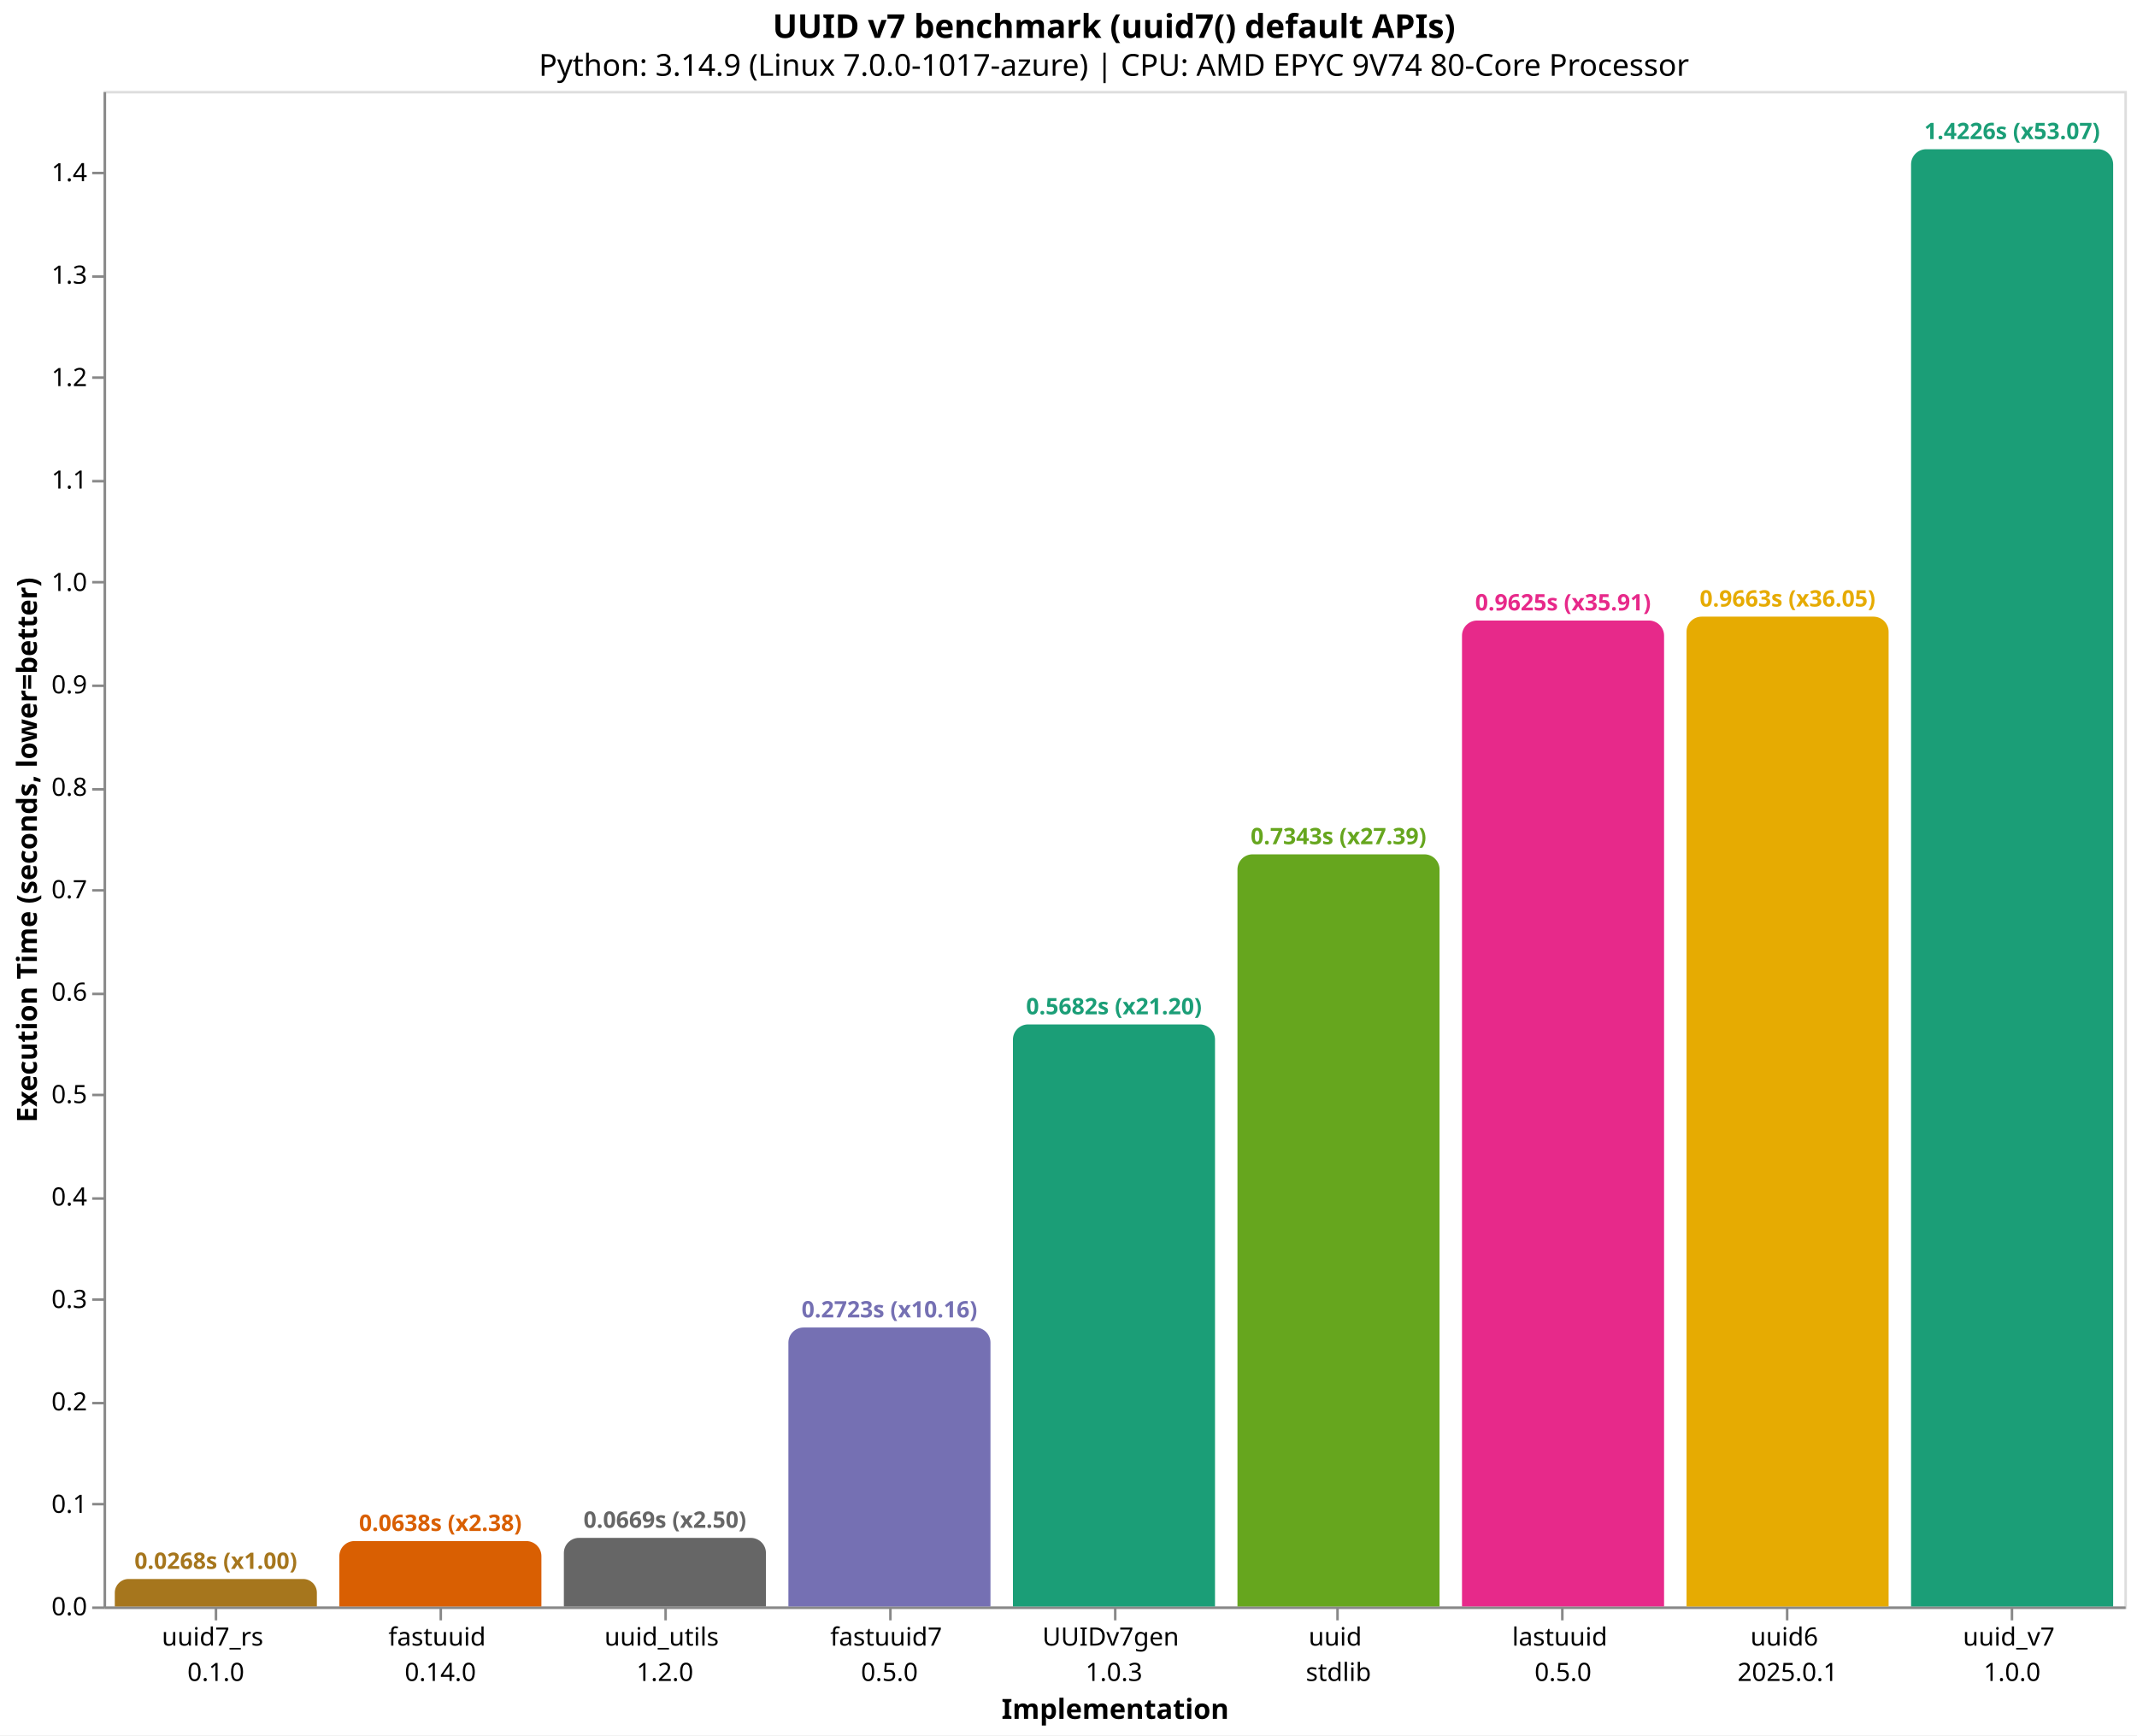
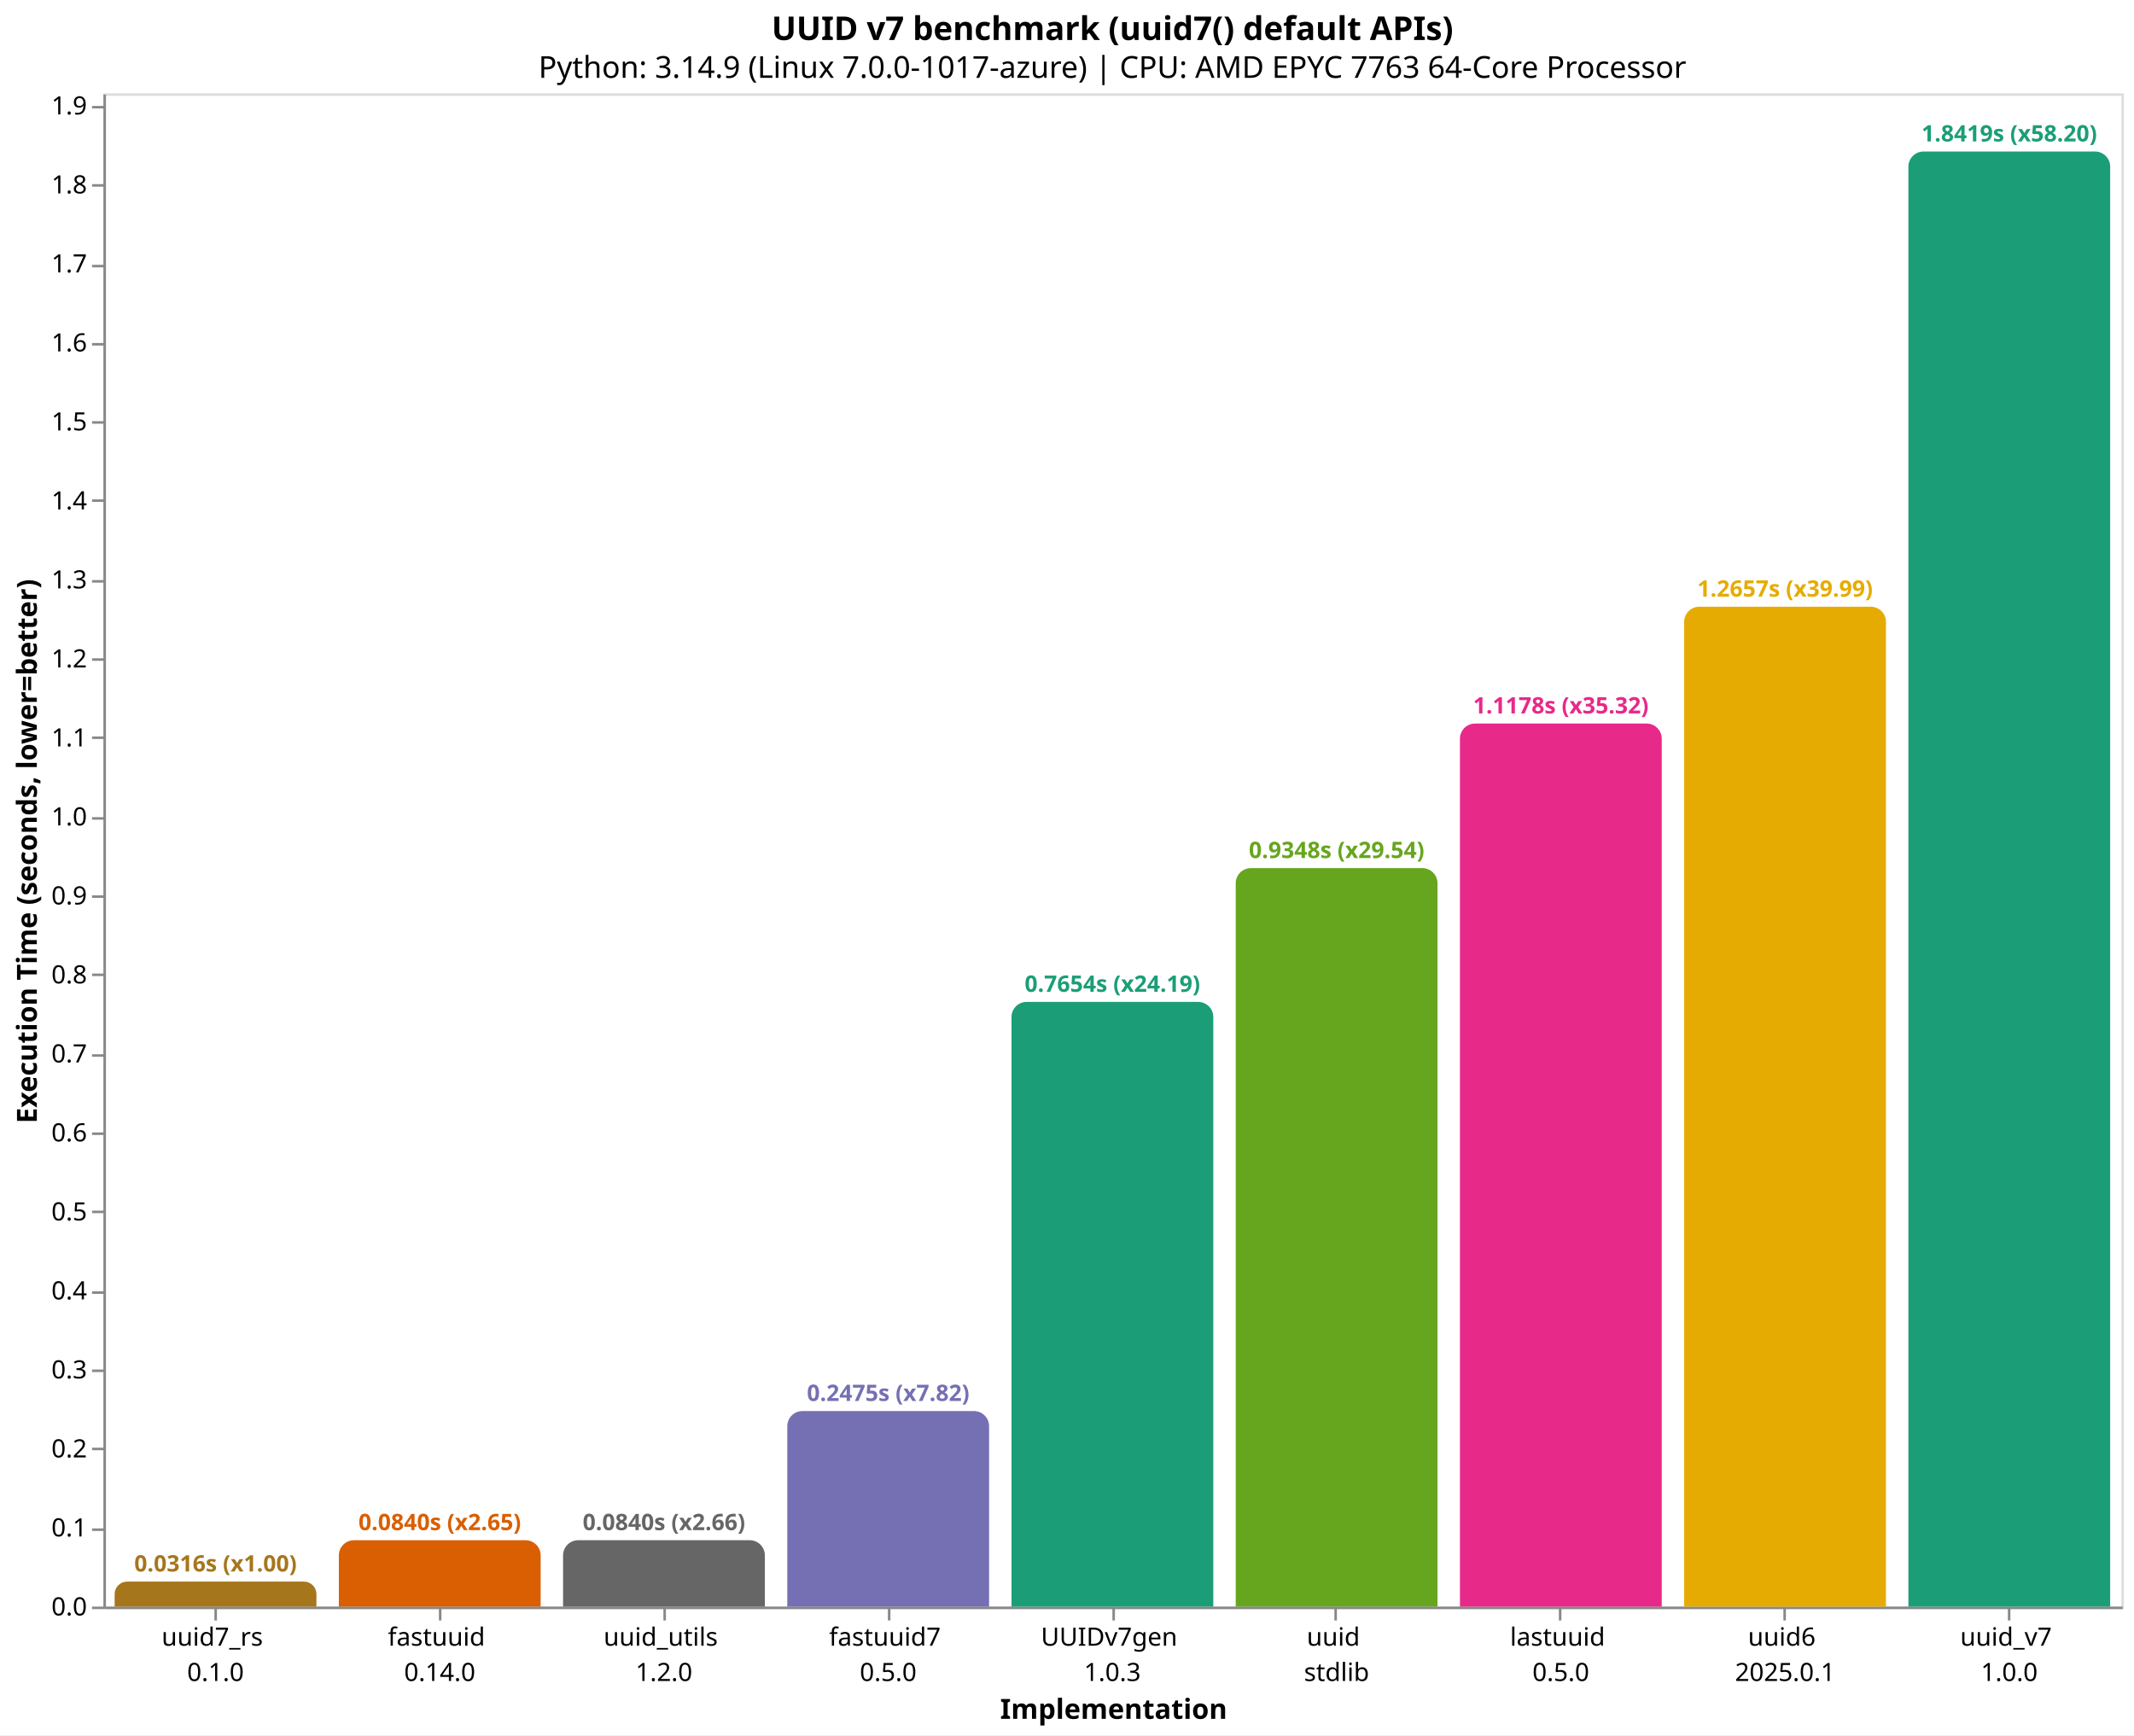
- <svg xmlns="http://www.w3.org/2000/svg" version="1.1" class="marks" width="846" height="687" viewBox="0 0 846 687">
-   <rect width="846" height="687" fill="white" />
-   <g fill="none" stroke-miterlimit="10" transform="translate(41,36)">
+ <svg xmlns="http://www.w3.org/2000/svg" version="1.1" class="marks" width="846" height="688" viewBox="0 0 846 688">
+   <rect width="846" height="688" fill="white" />
+   <g fill="none" stroke-miterlimit="10" transform="translate(41,37)">
    <g class="mark-group role-frame root" role="graphics-object" aria-roledescription="group mark container">
      <g transform="translate(0,0)">
        <path class="background" aria-hidden="true" d="M0.5,0.5h800v600h-800Z" stroke="#ddd" />
        <g>
          <g class="mark-group role-axis" role="graphics-symbol" aria-roledescription="axis" aria-label="X-axis titled 'Implementation' for a discrete scale with 9 values: uuid7_rs&#10;0.1.0, fastuuid&#10;0.14.0, uuid_utils&#10;1.2.0, fastuuid7&#10;0.5.0, UUIDv7gen&#10;1.0.3, ending with uuid_v7&#10;1.0.0">
            <g transform="translate(0.5,600.5)">
              <path class="background" aria-hidden="true" d="M0,0h0v0h0Z" pointer-events="none" />
              <g>
                <g class="mark-rule role-axis-tick" pointer-events="none">
                  <line transform="translate(44,0)" x2="0" y2="5" stroke="#888" stroke-width="1" opacity="1" />
                  <line transform="translate(133,0)" x2="0" y2="5" stroke="#888" stroke-width="1" opacity="1" />
                  <line transform="translate(222,0)" x2="0" y2="5" stroke="#888" stroke-width="1" opacity="1" />
                  <line transform="translate(311,0)" x2="0" y2="5" stroke="#888" stroke-width="1" opacity="1" />
                  <line transform="translate(400,0)" x2="0" y2="5" stroke="#888" stroke-width="1" opacity="1" />
                  <line transform="translate(488,0)" x2="0" y2="5" stroke="#888" stroke-width="1" opacity="1" />
                  <line transform="translate(577,0)" x2="0" y2="5" stroke="#888" stroke-width="1" opacity="1" />
                  <line transform="translate(666,0)" x2="0" y2="5" stroke="#888" stroke-width="1" opacity="1" />
                  <line transform="translate(755,0)" x2="0" y2="5" stroke="#888" stroke-width="1" opacity="1" />
                </g>
                <g class="mark-text role-axis-label" pointer-events="none">
                  <text text-anchor="middle" transform="translate(43.94444,15)" font-family="sans-serif" font-size="10px" fill="#000" opacity="1">
                    <tspan>uuid7_rs</tspan>
                    <tspan x="0" dy="14">0.1.0</tspan>
                  </text>
                  <text text-anchor="middle" transform="translate(132.8333,15)" font-family="sans-serif" font-size="10px" fill="#000" opacity="1">
                    <tspan>fastuuid</tspan>
                    <tspan x="0" dy="14">0.14.0</tspan>
                  </text>
                  <text text-anchor="middle" transform="translate(221.7222,15)" font-family="sans-serif" font-size="10px" fill="#000" opacity="1">
                    <tspan>uuid_utils</tspan>
                    <tspan x="0" dy="14">1.2.0</tspan>
                  </text>
                  <text text-anchor="middle" transform="translate(310.6111,15)" font-family="sans-serif" font-size="10px" fill="#000" opacity="1">
                    <tspan>fastuuid7</tspan>
                    <tspan x="0" dy="14">0.5.0</tspan>
                  </text>
                  <text text-anchor="middle" transform="translate(399.5,15)" font-family="sans-serif" font-size="10px" fill="#000" opacity="1">
                    <tspan>UUIDv7gen</tspan>
                    <tspan x="0" dy="14">1.0.3</tspan>
                  </text>
                  <text text-anchor="middle" transform="translate(488.3889,15)" font-family="sans-serif" font-size="10px" fill="#000" opacity="1">
                    <tspan>uuid</tspan>
                    <tspan x="0" dy="14">stdlib</tspan>
                  </text>
                  <text text-anchor="middle" transform="translate(577.2778,15)" font-family="sans-serif" font-size="10px" fill="#000" opacity="1">
                    <tspan>lastuuid</tspan>
                    <tspan x="0" dy="14">0.5.0</tspan>
                  </text>
                  <text text-anchor="middle" transform="translate(666.1667,15)" font-family="sans-serif" font-size="10px" fill="#000" opacity="1">
                    <tspan>uuid6</tspan>
                    <tspan x="0" dy="14">2025.0.1</tspan>
                  </text>
                  <text text-anchor="middle" transform="translate(755.0556,15)" font-family="sans-serif" font-size="10px" fill="#000" opacity="1">
                    <tspan>uuid_v7</tspan>
                    <tspan x="0" dy="14">1.0.0</tspan>
                  </text>
                </g>
                <g class="mark-rule role-axis-domain" pointer-events="none">
                  <line transform="translate(0,0)" x2="800" y2="0" stroke="#888" stroke-width="1" opacity="1" />
                </g>
                <g class="mark-text role-axis-title" pointer-events="none">
                  <text text-anchor="middle" transform="translate(400,44)" font-family="sans-serif" font-size="11px" font-weight="bold" fill="#000" opacity="1">Implementation</text>
                </g>
              </g>
              <path class="foreground" aria-hidden="true" d="" pointer-events="none" display="none" />
            </g>
          </g>
-           <g class="mark-group role-axis" role="graphics-symbol" aria-roledescription="axis" aria-label="Y-axis titled 'Execution Time (seconds, lower=better)' for a linear scale with values from 0.0 to 1.5">
+           <g class="mark-group role-axis" role="graphics-symbol" aria-roledescription="axis" aria-label="Y-axis titled 'Execution Time (seconds, lower=better)' for a linear scale with values from 0.0 to 1.9">
            <g transform="translate(0.5,0.5)">
              <path class="background" aria-hidden="true" d="M0,0h0v0h0Z" pointer-events="none" />
              <g>
                <g class="mark-rule role-axis-tick" pointer-events="none">
                  <line transform="translate(0,600)" x2="-5" y2="0" stroke="#888" stroke-width="1" opacity="1" />
-                   <line transform="translate(0,559)" x2="-5" y2="0" stroke="#888" stroke-width="1" opacity="1" />
-                   <line transform="translate(0,519)" x2="-5" y2="0" stroke="#888" stroke-width="1" opacity="1" />
-                   <line transform="translate(0,478)" x2="-5" y2="0" stroke="#888" stroke-width="1" opacity="1" />
-                   <line transform="translate(0,438)" x2="-5" y2="0" stroke="#888" stroke-width="1" opacity="1" />
-                   <line transform="translate(0,397)" x2="-5" y2="0" stroke="#888" stroke-width="1" opacity="1" />
-                   <line transform="translate(0,357)" x2="-5" y2="0" stroke="#888" stroke-width="1" opacity="1" />
-                   <line transform="translate(0,316)" x2="-5" y2="0" stroke="#888" stroke-width="1" opacity="1" />
-                   <line transform="translate(0,276)" x2="-5" y2="0" stroke="#888" stroke-width="1" opacity="1" />
-                   <line transform="translate(0,235)" x2="-5" y2="0" stroke="#888" stroke-width="1" opacity="1" />
-                   <line transform="translate(0,194)" x2="-5" y2="0" stroke="#888" stroke-width="1" opacity="1" />
-                   <line transform="translate(0,154)" x2="-5" y2="0" stroke="#888" stroke-width="1" opacity="1" />
-                   <line transform="translate(0,113)" x2="-5" y2="0" stroke="#888" stroke-width="1" opacity="1" />
-                   <line transform="translate(0,73)" x2="-5" y2="0" stroke="#888" stroke-width="1" opacity="1" />
-                   <line transform="translate(0,32)" x2="-5" y2="0" stroke="#888" stroke-width="1" opacity="1" />
+                   <line transform="translate(0,569)" x2="-5" y2="0" stroke="#888" stroke-width="1" opacity="1" />
+                   <line transform="translate(0,537)" x2="-5" y2="0" stroke="#888" stroke-width="1" opacity="1" />
+                   <line transform="translate(0,506)" x2="-5" y2="0" stroke="#888" stroke-width="1" opacity="1" />
+                   <line transform="translate(0,475)" x2="-5" y2="0" stroke="#888" stroke-width="1" opacity="1" />
+                   <line transform="translate(0,443)" x2="-5" y2="0" stroke="#888" stroke-width="1" opacity="1" />
+                   <line transform="translate(0,412)" x2="-5" y2="0" stroke="#888" stroke-width="1" opacity="1" />
+                   <line transform="translate(0,381)" x2="-5" y2="0" stroke="#888" stroke-width="1" opacity="1" />
+                   <line transform="translate(0,349)" x2="-5" y2="0" stroke="#888" stroke-width="1" opacity="1" />
+                   <line transform="translate(0,318)" x2="-5" y2="0" stroke="#888" stroke-width="1" opacity="1" />
+                   <line transform="translate(0,287)" x2="-5" y2="0" stroke="#888" stroke-width="1" opacity="1" />
+                   <line transform="translate(0,255)" x2="-5" y2="0" stroke="#888" stroke-width="1" opacity="1" />
+                   <line transform="translate(0,224)" x2="-5" y2="0" stroke="#888" stroke-width="1" opacity="1" />
+                   <line transform="translate(0,193)" x2="-5" y2="0" stroke="#888" stroke-width="1" opacity="1" />
+                   <line transform="translate(0,161)" x2="-5" y2="0" stroke="#888" stroke-width="1" opacity="1" />
+                   <line transform="translate(0,130)" x2="-5" y2="0" stroke="#888" stroke-width="1" opacity="1" />
+                   <line transform="translate(0,99)" x2="-5" y2="0" stroke="#888" stroke-width="1" opacity="1" />
+                   <line transform="translate(0,68)" x2="-5" y2="0" stroke="#888" stroke-width="1" opacity="1" />
+                   <line transform="translate(0,36)" x2="-5" y2="0" stroke="#888" stroke-width="1" opacity="1" />
+                   <line transform="translate(0,5)" x2="-5" y2="0" stroke="#888" stroke-width="1" opacity="1" />
                </g>
                <g class="mark-text role-axis-label" pointer-events="none">
                  <text text-anchor="end" transform="translate(-7,603)" font-family="sans-serif" font-size="10px" fill="#000" opacity="1">0.0</text>
-                   <text text-anchor="end" transform="translate(-7,562.4465)" font-family="sans-serif" font-size="10px" fill="#000" opacity="1">0.1</text>
-                   <text text-anchor="end" transform="translate(-7,521.8931)" font-family="sans-serif" font-size="10px" fill="#000" opacity="1">0.2</text>
-                   <text text-anchor="end" transform="translate(-7,481.3396)" font-family="sans-serif" font-size="10px" fill="#000" opacity="1">0.3</text>
-                   <text text-anchor="end" transform="translate(-7,440.7861)" font-family="sans-serif" font-size="10px" fill="#000" opacity="1">0.4</text>
-                   <text text-anchor="end" transform="translate(-7,400.2326)" font-family="sans-serif" font-size="10px" fill="#000" opacity="1">0.5</text>
-                   <text text-anchor="end" transform="translate(-7,359.6792)" font-family="sans-serif" font-size="10px" fill="#000" opacity="1">0.6</text>
-                   <text text-anchor="end" transform="translate(-7,319.1257)" font-family="sans-serif" font-size="10px" fill="#000" opacity="1">0.7</text>
-                   <text text-anchor="end" transform="translate(-7,278.5722)" font-family="sans-serif" font-size="10px" fill="#000" opacity="1">0.8</text>
-                   <text text-anchor="end" transform="translate(-7,238.0187)" font-family="sans-serif" font-size="10px" fill="#000" opacity="1">0.9</text>
-                   <text text-anchor="end" transform="translate(-7,197.4653)" font-family="sans-serif" font-size="10px" fill="#000" opacity="1">1.0</text>
-                   <text text-anchor="end" transform="translate(-7,156.9118)" font-family="sans-serif" font-size="10px" fill="#000" opacity="1">1.1</text>
-                   <text text-anchor="end" transform="translate(-7,116.3583)" font-family="sans-serif" font-size="10px" fill="#000" opacity="1">1.2</text>
-                   <text text-anchor="end" transform="translate(-7,75.80484)" font-family="sans-serif" font-size="10px" fill="#000" opacity="1">1.3</text>
-                   <text text-anchor="end" transform="translate(-7,35.25136)" font-family="sans-serif" font-size="10px" fill="#000" opacity="1">1.4</text>
+                   <text text-anchor="end" transform="translate(-7,571.6771)" font-family="sans-serif" font-size="10px" fill="#000" opacity="1">0.1</text>
+                   <text text-anchor="end" transform="translate(-7,540.3543)" font-family="sans-serif" font-size="10px" fill="#000" opacity="1">0.2</text>
+                   <text text-anchor="end" transform="translate(-7,509.0314)" font-family="sans-serif" font-size="10px" fill="#000" opacity="1">0.3</text>
+                   <text text-anchor="end" transform="translate(-7,477.7086)" font-family="sans-serif" font-size="10px" fill="#000" opacity="1">0.4</text>
+                   <text text-anchor="end" transform="translate(-7,446.3857)" font-family="sans-serif" font-size="10px" fill="#000" opacity="1">0.5</text>
+                   <text text-anchor="end" transform="translate(-7,415.0629)" font-family="sans-serif" font-size="10px" fill="#000" opacity="1">0.6</text>
+                   <text text-anchor="end" transform="translate(-7,383.74)" font-family="sans-serif" font-size="10px" fill="#000" opacity="1">0.7</text>
+                   <text text-anchor="end" transform="translate(-7,352.4172)" font-family="sans-serif" font-size="10px" fill="#000" opacity="1">0.8</text>
+                   <text text-anchor="end" transform="translate(-7,321.0943)" font-family="sans-serif" font-size="10px" fill="#000" opacity="1">0.9</text>
+                   <text text-anchor="end" transform="translate(-7,289.7715)" font-family="sans-serif" font-size="10px" fill="#000" opacity="1">1.0</text>
+                   <text text-anchor="end" transform="translate(-7,258.4486)" font-family="sans-serif" font-size="10px" fill="#000" opacity="1">1.1</text>
+                   <text text-anchor="end" transform="translate(-7,227.1258)" font-family="sans-serif" font-size="10px" fill="#000" opacity="1">1.2</text>
+                   <text text-anchor="end" transform="translate(-7,195.8029)" font-family="sans-serif" font-size="10px" fill="#000" opacity="1">1.3</text>
+                   <text text-anchor="end" transform="translate(-7,164.4801)" font-family="sans-serif" font-size="10px" fill="#000" opacity="1">1.4</text>
+                   <text text-anchor="end" transform="translate(-7,133.1572)" font-family="sans-serif" font-size="10px" fill="#000" opacity="1">1.5</text>
+                   <text text-anchor="end" transform="translate(-7,101.8343)" font-family="sans-serif" font-size="10px" fill="#000" opacity="1">1.6</text>
+                   <text text-anchor="end" transform="translate(-7,70.5115)" font-family="sans-serif" font-size="10px" fill="#000" opacity="1">1.7</text>
+                   <text text-anchor="end" transform="translate(-7,39.18864)" font-family="sans-serif" font-size="10px" fill="#000" opacity="1">1.8</text>
+                   <text text-anchor="end" transform="translate(-7,7.86579)" font-family="sans-serif" font-size="10px" fill="#000" opacity="1">1.9</text>
                </g>
                <g class="mark-rule role-axis-domain" pointer-events="none">
                  <line transform="translate(0,600)" x2="0" y2="-600" stroke="#888" stroke-width="1" opacity="1" />
                </g>
                <g class="mark-text role-axis-title" pointer-events="none">
                  <text text-anchor="middle" transform="translate(-24.90137,300) rotate(-90) translate(0,-2)" font-family="sans-serif" font-size="11px" font-weight="bold" fill="#000" opacity="1">Execution Time (seconds, lower=better)</text>
                </g>
              </g>
              <path class="foreground" aria-hidden="true" d="" pointer-events="none" display="none" />
            </g>
          </g>
          <g class="mark-group role-scope" role="graphics-object" aria-roledescription="group mark container">
-             <g transform="translate(4.444444,589.1293)">
-               <path class="background" aria-hidden="true" d="M5.435,0L74.565,0C77.564,0,80,2.436,80,5.435L80,10.871C80,10.871,80,10.871,80,10.871L0,10.871C0,10.871,0,10.871,0,10.871L0,5.435C0,2.436,2.436,0,5.435,0Z" />
+             <g transform="translate(4.444444,590.0876)">
+               <path class="background" aria-hidden="true" d="M4.956,0L75.044,0C77.779,0,80,2.221,80,4.956L80,9.912C80,9.912,80,9.912,80,9.912L0,9.912C0,9.912,0,9.912,0,9.912L0,4.956C0,2.221,2.221,0,4.956,0Z" />
              <g clip-path="url(#clip1)">
                <g class="mark-group role-scope" role="graphics-object" aria-roledescription="group mark container">
-                   <g transform="translate(0,-589.1293)">
-                     <path class="background" aria-hidden="true" d="M0,0h80v0h-80Z" />
-                     <g>
-                       <g class="mark-rect role-mark layer_0_marks" role="graphics-object" aria-roledescription="rect mark container">
-                         <path aria-label="Implementation: uuid7_rs&#10;0.1.0; Execution Time (seconds, lower=better): 0.026805925; implementation: uuid7_rs; Execution Time (s): 0.0268; Slowdown: 1.00" role="graphics-symbol" aria-roledescription="bar" d="M0,589.129h80v10.871h-80Z" fill="#a6761d" />
-                       </g>
-                     </g>
-                     <path class="foreground" aria-hidden="true" d="" display="none" />
-                   </g>
-                 </g>
-               </g>
-               <path class="foreground" aria-hidden="true" d="" display="none" />
-             </g>
-             <g transform="translate(93.33333,574.1128)">
-               <path class="background" aria-hidden="true" d="M6,0L74,0C77.311,0,80,2.689,80,6L80,25.887C80,25.887,80,25.887,80,25.887L0,25.887C0,25.887,0,25.887,0,25.887L0,6C0,2.689,2.689,0,6,0Z" />
+                   <g transform="translate(0,-590.0876)">
+                     <path class="background" aria-hidden="true" d="M0,0h80v0h-80Z" />
+                     <g>
+                       <g class="mark-rect role-mark layer_0_marks" role="graphics-object" aria-roledescription="rect mark container">
+                         <path aria-label="Implementation: uuid7_rs&#10;0.1.0; Execution Time (seconds, lower=better): 0.031645859; implementation: uuid7_rs; Execution Time (s): 0.0316; Slowdown: 1.00" role="graphics-symbol" aria-roledescription="bar" d="M0,590.088h80v9.912h-80Z" fill="#a6761d" />
+                       </g>
+                     </g>
+                     <path class="foreground" aria-hidden="true" d="" display="none" />
+                   </g>
+                 </g>
+               </g>
+               <path class="foreground" aria-hidden="true" d="" display="none" />
+             </g>
+             <g transform="translate(93.33333,573.6852)">
+               <path class="background" aria-hidden="true" d="M6,0L74,0C77.311,0,80,2.689,80,6L80,26.315C80,26.315,80,26.315,80,26.315L0,26.315C0,26.315,0,26.315,0,26.315L0,6C0,2.689,2.689,0,6,0Z" />
              <g clip-path="url(#clip2)">
                <g class="mark-group role-scope" role="graphics-object" aria-roledescription="group mark container">
-                   <g transform="translate(0,-574.1128)">
-                     <path class="background" aria-hidden="true" d="M0,0h80v0h-80Z" />
-                     <g>
-                       <g class="mark-rect role-mark layer_0_marks" role="graphics-object" aria-roledescription="rect mark container">
-                         <path aria-label="Implementation: fastuuid&#10;0.14.0; Execution Time (seconds, lower=better): 0.063834609; implementation: fastuuid; Execution Time (s): 0.0638; Slowdown: 2.38" role="graphics-symbol" aria-roledescription="bar" d="M0,574.113h80v25.887h-80Z" fill="#d95f02" />
-                       </g>
-                     </g>
-                     <path class="foreground" aria-hidden="true" d="" display="none" />
-                   </g>
-                 </g>
-               </g>
-               <path class="foreground" aria-hidden="true" d="" display="none" />
-             </g>
-             <g transform="translate(182.2222,572.8503)">
-               <path class="background" aria-hidden="true" d="M6,0L74,0C77.311,0,80,2.689,80,6L80,27.15C80,27.15,80,27.15,80,27.15L0,27.15C0,27.15,0,27.15,0,27.15L0,6C0,2.689,2.689,0,6,0Z" />
+                   <g transform="translate(0,-573.6852)">
+                     <path class="background" aria-hidden="true" d="M0,0h80v0h-80Z" />
+                     <g>
+                       <g class="mark-rect role-mark layer_0_marks" role="graphics-object" aria-roledescription="rect mark container">
+                         <path aria-label="Implementation: fastuuid&#10;0.14.0; Execution Time (seconds, lower=better): 0.084011629; implementation: fastuuid; Execution Time (s): 0.0840; Slowdown: 2.65" role="graphics-symbol" aria-roledescription="bar" d="M0,573.685h80v26.315h-80Z" fill="#d95f02" />
+                       </g>
+                     </g>
+                     <path class="foreground" aria-hidden="true" d="" display="none" />
+                   </g>
+                 </g>
+               </g>
+               <path class="foreground" aria-hidden="true" d="" display="none" />
+             </g>
+             <g transform="translate(182.2222,573.681)">
+               <path class="background" aria-hidden="true" d="M6,0L74,0C77.311,0,80,2.689,80,6L80,26.319C80,26.319,80,26.319,80,26.319L0,26.319C0,26.319,0,26.319,0,26.319L0,6C0,2.689,2.689,0,6,0Z" />
              <g clip-path="url(#clip3)">
                <g class="mark-group role-scope" role="graphics-object" aria-roledescription="group mark container">
-                   <g transform="translate(0,-572.8503)">
-                     <path class="background" aria-hidden="true" d="M0,0h80v0h-80Z" />
-                     <g>
-                       <g class="mark-rect role-mark layer_0_marks" role="graphics-object" aria-roledescription="rect mark container">
-                         <path aria-label="Implementation: uuid_utils&#10;1.2.0; Execution Time (seconds, lower=better): 0.066947855; implementation: uuid_utils; Execution Time (s): 0.0669; Slowdown: 2.50" role="graphics-symbol" aria-roledescription="bar" d="M0,572.85h80v27.15h-80Z" fill="#666666" />
-                       </g>
-                     </g>
-                     <path class="foreground" aria-hidden="true" d="" display="none" />
-                   </g>
-                 </g>
-               </g>
-               <path class="foreground" aria-hidden="true" d="" display="none" />
-             </g>
-             <g transform="translate(271.1111,489.5683)">
-               <path class="background" aria-hidden="true" d="M6,0L74,0C77.311,0,80,2.689,80,6L80,110.432C80,110.432,80,110.432,80,110.432L0,110.432C0,110.432,0,110.432,0,110.432L0,6C0,2.689,2.689,0,6,0Z" />
+                   <g transform="translate(0,-573.681)">
+                     <path class="background" aria-hidden="true" d="M0,0h80v0h-80Z" />
+                     <g>
+                       <g class="mark-rect role-mark layer_0_marks" role="graphics-object" aria-roledescription="rect mark container">
+                         <path aria-label="Implementation: uuid_utils&#10;1.2.0; Execution Time (seconds, lower=better): 0.084024843; implementation: uuid_utils; Execution Time (s): 0.0840; Slowdown: 2.66" role="graphics-symbol" aria-roledescription="bar" d="M0,573.681h80v26.319h-80Z" fill="#666666" />
+                       </g>
+                     </g>
+                     <path class="foreground" aria-hidden="true" d="" display="none" />
+                   </g>
+                 </g>
+               </g>
+               <path class="foreground" aria-hidden="true" d="" display="none" />
+             </g>
+             <g transform="translate(271.1111,522.4669)">
+               <path class="background" aria-hidden="true" d="M6,0L74,0C77.311,0,80,2.689,80,6L80,77.533C80,77.533,80,77.533,80,77.533L0,77.533C0,77.533,0,77.533,0,77.533L0,6C0,2.689,2.689,0,6,0Z" />
              <g clip-path="url(#clip4)">
                <g class="mark-group role-scope" role="graphics-object" aria-roledescription="group mark container">
-                   <g transform="translate(0,-489.5683)">
-                     <path class="background" aria-hidden="true" d="M0,0h80v0h-80Z" />
-                     <g>
-                       <g class="mark-rect role-mark layer_0_marks" role="graphics-object" aria-roledescription="rect mark container">
-                         <path aria-label="Implementation: fastuuid7&#10;0.5.0; Execution Time (seconds, lower=better): 0.272311343; implementation: fastuuid7; Execution Time (s): 0.2723; Slowdown: 10.16" role="graphics-symbol" aria-roledescription="bar" d="M0,489.568h80v110.432h-80Z" fill="#7570b3" />
-                       </g>
-                     </g>
-                     <path class="foreground" aria-hidden="true" d="" display="none" />
-                   </g>
-                 </g>
-               </g>
-               <path class="foreground" aria-hidden="true" d="" display="none" />
-             </g>
-             <g transform="translate(360,369.5777)">
-               <path class="background" aria-hidden="true" d="M6,0L74,0C77.311,0,80,2.689,80,6L80,230.422C80,230.422,80,230.422,80,230.422L0,230.422C0,230.422,0,230.422,0,230.422L0,6C0,2.689,2.689,0,6,0Z" />
+                   <g transform="translate(0,-522.4669)">
+                     <path class="background" aria-hidden="true" d="M0,0h80v0h-80Z" />
+                     <g>
+                       <g class="mark-rect role-mark layer_0_marks" role="graphics-object" aria-roledescription="rect mark container">
+                         <path aria-label="Implementation: fastuuid7&#10;0.5.0; Execution Time (seconds, lower=better): 0.247528952; implementation: fastuuid7; Execution Time (s): 0.2475; Slowdown: 7.82" role="graphics-symbol" aria-roledescription="bar" d="M0,522.467h80v77.533h-80Z" fill="#7570b3" />
+                       </g>
+                     </g>
+                     <path class="foreground" aria-hidden="true" d="" display="none" />
+                   </g>
+                 </g>
+               </g>
+               <path class="foreground" aria-hidden="true" d="" display="none" />
+             </g>
+             <g transform="translate(360,360.2427)">
+               <path class="background" aria-hidden="true" d="M6,0L74,0C77.311,0,80,2.689,80,6L80,239.757C80,239.757,80,239.757,80,239.757L0,239.757C0,239.757,0,239.757,0,239.757L0,6C0,2.689,2.689,0,6,0Z" />
              <g clip-path="url(#clip5)">
                <g class="mark-group role-scope" role="graphics-object" aria-roledescription="group mark container">
-                   <g transform="translate(0,-369.5777)">
-                     <path class="background" aria-hidden="true" d="M0,0h80v0h-80Z" />
-                     <g>
-                       <g class="mark-rect role-mark layer_0_marks" role="graphics-object" aria-roledescription="rect mark container">
-                         <path aria-label="Implementation: UUIDv7gen&#10;1.0.3; Execution Time (seconds, lower=better): 0.568193631; implementation: UUIDv7gen; Execution Time (s): 0.5682; Slowdown: 21.20" role="graphics-symbol" aria-roledescription="bar" d="M0,369.578h80v230.422h-80Z" fill="#1b9e77" />
-                       </g>
-                     </g>
-                     <path class="foreground" aria-hidden="true" d="" display="none" />
-                   </g>
-                 </g>
-               </g>
-               <path class="foreground" aria-hidden="true" d="" display="none" />
-             </g>
-             <g transform="translate(448.8889,302.2333)">
-               <path class="background" aria-hidden="true" d="M6,0L74,0C77.311,0,80,2.689,80,6L80,297.767C80,297.767,80,297.767,80,297.767L0,297.767C0,297.767,0,297.767,0,297.767L0,6C0,2.689,2.689,0,6,0Z" />
+                   <g transform="translate(0,-360.2427)">
+                     <path class="background" aria-hidden="true" d="M0,0h80v0h-80Z" />
+                     <g>
+                       <g class="mark-rect role-mark layer_0_marks" role="graphics-object" aria-roledescription="rect mark container">
+                         <path aria-label="Implementation: UUIDv7gen&#10;1.0.3; Execution Time (seconds, lower=better): 0.765438917; implementation: UUIDv7gen; Execution Time (s): 0.7654; Slowdown: 24.19" role="graphics-symbol" aria-roledescription="bar" d="M0,360.243h80v239.757h-80Z" fill="#1b9e77" />
+                       </g>
+                     </g>
+                     <path class="foreground" aria-hidden="true" d="" display="none" />
+                   </g>
+                 </g>
+               </g>
+               <path class="foreground" aria-hidden="true" d="" display="none" />
+             </g>
+             <g transform="translate(448.8889,307.205)">
+               <path class="background" aria-hidden="true" d="M6,0L74,0C77.311,0,80,2.689,80,6L80,292.795C80,292.795,80,292.795,80,292.795L0,292.795C0,292.795,0,292.795,0,292.795L0,6C0,2.689,2.689,0,6,0Z" />
              <g clip-path="url(#clip6)">
                <g class="mark-group role-scope" role="graphics-object" aria-roledescription="group mark container">
-                   <g transform="translate(0,-302.2333)">
-                     <path class="background" aria-hidden="true" d="M0,0h80v0h-80Z" />
-                     <g>
-                       <g class="mark-rect role-mark layer_0_marks" role="graphics-object" aria-roledescription="rect mark container">
-                         <path aria-label="Implementation: uuid&#10;stdlib; Execution Time (seconds, lower=better): 0.734257067; implementation: uuid; Execution Time (s): 0.7343; Slowdown: 27.39" role="graphics-symbol" aria-roledescription="bar" d="M0,302.233h80v297.767h-80Z" fill="#66a61e" />
-                       </g>
-                     </g>
-                     <path class="foreground" aria-hidden="true" d="" display="none" />
-                   </g>
-                 </g>
-               </g>
-               <path class="foreground" aria-hidden="true" d="" display="none" />
-             </g>
-             <g transform="translate(537.7778,209.6696)">
-               <path class="background" aria-hidden="true" d="M6,0L74,0C77.311,0,80,2.689,80,6L80,390.33C80,390.33,80,390.33,80,390.33L0,390.33C0,390.33,0,390.33,0,390.33L0,6C0,2.689,2.689,0,6,0Z" />
+                   <g transform="translate(0,-307.205)">
+                     <path class="background" aria-hidden="true" d="M0,0h80v0h-80Z" />
+                     <g>
+                       <g class="mark-rect role-mark layer_0_marks" role="graphics-object" aria-roledescription="rect mark container">
+                         <path aria-label="Implementation: uuid&#10;stdlib; Execution Time (seconds, lower=better): 0.934764925; implementation: uuid; Execution Time (s): 0.9348; Slowdown: 29.54" role="graphics-symbol" aria-roledescription="bar" d="M0,307.205h80v292.795h-80Z" fill="#66a61e" />
+                       </g>
+                     </g>
+                     <path class="foreground" aria-hidden="true" d="" display="none" />
+                   </g>
+                 </g>
+               </g>
+               <path class="foreground" aria-hidden="true" d="" display="none" />
+             </g>
+             <g transform="translate(537.7778,249.881)">
+               <path class="background" aria-hidden="true" d="M6,0L74,0C77.311,0,80,2.689,80,6L80,350.119C80,350.119,80,350.119,80,350.119L0,350.119C0,350.119,0,350.119,0,350.119L0,6C0,2.689,2.689,0,6,0Z" />
              <g clip-path="url(#clip7)">
                <g class="mark-group role-scope" role="graphics-object" aria-roledescription="group mark container">
-                   <g transform="translate(0,-209.6696)">
-                     <path class="background" aria-hidden="true" d="M0,0h80v0h-80Z" />
-                     <g>
-                       <g class="mark-rect role-mark layer_0_marks" role="graphics-object" aria-roledescription="rect mark container">
-                         <path aria-label="Implementation: lastuuid&#10;0.5.0; Execution Time (seconds, lower=better): 0.962507957; implementation: lastuuid; Execution Time (s): 0.9625; Slowdown: 35.91" role="graphics-symbol" aria-roledescription="bar" d="M0,209.67h80v390.33h-80Z" fill="#e7298a" />
-                       </g>
-                     </g>
-                     <path class="foreground" aria-hidden="true" d="" display="none" />
-                   </g>
-                 </g>
-               </g>
-               <path class="foreground" aria-hidden="true" d="" display="none" />
-             </g>
-             <g transform="translate(626.6667,208.1323)">
-               <path class="background" aria-hidden="true" d="M6,0L74,0C77.311,0,80,2.689,80,6L80,391.868C80,391.868,80,391.868,80,391.868L0,391.868C0,391.868,0,391.868,0,391.868L0,6C0,2.689,2.689,0,6,0Z" />
+                   <g transform="translate(0,-249.881)">
+                     <path class="background" aria-hidden="true" d="M0,0h80v0h-80Z" />
+                     <g>
+                       <g class="mark-rect role-mark layer_0_marks" role="graphics-object" aria-roledescription="rect mark container">
+                         <path aria-label="Implementation: lastuuid&#10;0.5.0; Execution Time (seconds, lower=better): 1.117774886; implementation: lastuuid; Execution Time (s): 1.1178; Slowdown: 35.32" role="graphics-symbol" aria-roledescription="bar" d="M0,249.881h80v350.119h-80Z" fill="#e7298a" />
+                       </g>
+                     </g>
+                     <path class="foreground" aria-hidden="true" d="" display="none" />
+                   </g>
+                 </g>
+               </g>
+               <path class="foreground" aria-hidden="true" d="" display="none" />
+             </g>
+             <g transform="translate(626.6667,203.5603)">
+               <path class="background" aria-hidden="true" d="M6,0L74,0C77.311,0,80,2.689,80,6L80,396.44C80,396.44,80,396.44,80,396.44L0,396.44C0,396.44,0,396.44,0,396.44L0,6C0,2.689,2.689,0,6,0Z" />
              <g clip-path="url(#clip8)">
                <g class="mark-group role-scope" role="graphics-object" aria-roledescription="group mark container">
-                   <g transform="translate(0,-208.1323)">
-                     <path class="background" aria-hidden="true" d="M0,0h80v0h-80Z" />
-                     <g>
-                       <g class="mark-rect role-mark layer_0_marks" role="graphics-object" aria-roledescription="rect mark container">
-                         <path aria-label="Implementation: uuid6&#10;2025.0.1; Execution Time (seconds, lower=better): 0.966298757; implementation: uuid6; Execution Time (s): 0.9663; Slowdown: 36.05" role="graphics-symbol" aria-roledescription="bar" d="M0,208.132h80v391.868h-80Z" fill="#e6ab02" />
+                   <g transform="translate(0,-203.5603)">
+                     <path class="background" aria-hidden="true" d="M0,0h80v0h-80Z" />
+                     <g>
+                       <g class="mark-rect role-mark layer_0_marks" role="graphics-object" aria-roledescription="rect mark container">
+                         <path aria-label="Implementation: uuid6&#10;2025.0.1; Execution Time (seconds, lower=better): 1.265656459; implementation: uuid6; Execution Time (s): 1.2657; Slowdown: 39.99" role="graphics-symbol" aria-roledescription="bar" d="M0,203.56h80v396.44h-80Z" fill="#e6ab02" />
                      </g>
                    </g>
                    <path class="foreground" aria-hidden="true" d="" display="none" />
                  </g>
                </g>
              </g>
              <path class="foreground" aria-hidden="true" d="" display="none" />
            </g>
            <g transform="translate(715.5556,23.07692)">
              <path class="background" aria-hidden="true" d="M6,0L74,0C77.311,0,80,2.689,80,6L80,576.923C80,576.923,80,576.923,80,576.923L0,576.923C0,576.923,0,576.923,0,576.923L0,6C0,2.689,2.689,0,6,0Z" />
              <g clip-path="url(#clip9)">
                <g class="mark-group role-scope" role="graphics-object" aria-roledescription="group mark container">
                  <g transform="translate(0,-23.07692)">
                    <path class="background" aria-hidden="true" d="M0,0h80v0h-80Z" />
                    <g>
                      <g class="mark-rect role-mark layer_0_marks" role="graphics-object" aria-roledescription="rect mark container">
-                         <path aria-label="Implementation: uuid_v7&#10;1.0.0; Execution Time (seconds, lower=better): 1.422623072; implementation: uuid_v7; Execution Time (s): 1.4226; Slowdown: 53.07" role="graphics-symbol" aria-roledescription="bar" d="M0,23.077h80v576.923h-80Z" fill="#1b9e77" />
+                         <path aria-label="Implementation: uuid_v7&#10;1.0.0; Execution Time (seconds, lower=better): 1.841859916; implementation: uuid_v7; Execution Time (s): 1.8419; Slowdown: 58.20" role="graphics-symbol" aria-roledescription="bar" d="M0,23.077h80v576.923h-80Z" fill="#1b9e77" />
                      </g>
                    </g>
                    <path class="foreground" aria-hidden="true" d="" display="none" />
                  </g>
                </g>
              </g>
              <path class="foreground" aria-hidden="true" d="" display="none" />
            </g>
          </g>
          <g class="mark-text role-mark layer_1_marks" role="graphics-object" aria-roledescription="text mark container">
-             <text aria-label="Implementation: uuid7_rs&#10;0.1.0; Execution Time (seconds, lower=better): 0.026805925; implementation: uuid7_rs; label: 0.0268s (x1.00); Execution Time (s): 0.0268; Slowdown: 1.00" role="graphics-symbol" aria-roledescription="text mark" text-anchor="middle" transform="translate(44.44444,585.1293)" font-family="sans-serif" font-size="9px" font-weight="bold" fill="#a6761d">0.0268s (x1.00)</text>
-             <text aria-label="Implementation: fastuuid&#10;0.14.0; Execution Time (seconds, lower=better): 0.063834609; implementation: fastuuid; label: 0.0638s (x2.38); Execution Time (s): 0.0638; Slowdown: 2.38" role="graphics-symbol" aria-roledescription="text mark" text-anchor="middle" transform="translate(133.3333,570.1128)" font-family="sans-serif" font-size="9px" font-weight="bold" fill="#d95f02">0.0638s (x2.38)</text>
-             <text aria-label="Implementation: uuid_utils&#10;1.2.0; Execution Time (seconds, lower=better): 0.066947855; implementation: uuid_utils; label: 0.0669s (x2.50); Execution Time (s): 0.0669; Slowdown: 2.50" role="graphics-symbol" aria-roledescription="text mark" text-anchor="middle" transform="translate(222.2222,568.8503)" font-family="sans-serif" font-size="9px" font-weight="bold" fill="#666666">0.0669s (x2.50)</text>
-             <text aria-label="Implementation: fastuuid7&#10;0.5.0; Execution Time (seconds, lower=better): 0.272311343; implementation: fastuuid7; label: 0.2723s (x10.16); Execution Time (s): 0.2723; Slowdown: 10.16" role="graphics-symbol" aria-roledescription="text mark" text-anchor="middle" transform="translate(311.1111,485.5683)" font-family="sans-serif" font-size="9px" font-weight="bold" fill="#7570b3">0.2723s (x10.16)</text>
-             <text aria-label="Implementation: UUIDv7gen&#10;1.0.3; Execution Time (seconds, lower=better): 0.568193631; implementation: UUIDv7gen; label: 0.5682s (x21.20); Execution Time (s): 0.5682; Slowdown: 21.20" role="graphics-symbol" aria-roledescription="text mark" text-anchor="middle" transform="translate(400,365.5777)" font-family="sans-serif" font-size="9px" font-weight="bold" fill="#1b9e77">0.5682s (x21.20)</text>
-             <text aria-label="Implementation: uuid&#10;stdlib; Execution Time (seconds, lower=better): 0.734257067; implementation: uuid; label: 0.7343s (x27.39); Execution Time (s): 0.7343; Slowdown: 27.39" role="graphics-symbol" aria-roledescription="text mark" text-anchor="middle" transform="translate(488.8889,298.2333)" font-family="sans-serif" font-size="9px" font-weight="bold" fill="#66a61e">0.7343s (x27.39)</text>
-             <text aria-label="Implementation: lastuuid&#10;0.5.0; Execution Time (seconds, lower=better): 0.962507957; implementation: lastuuid; label: 0.9625s (x35.91); Execution Time (s): 0.9625; Slowdown: 35.91" role="graphics-symbol" aria-roledescription="text mark" text-anchor="middle" transform="translate(577.7778,205.6696)" font-family="sans-serif" font-size="9px" font-weight="bold" fill="#e7298a">0.9625s (x35.91)</text>
-             <text aria-label="Implementation: uuid6&#10;2025.0.1; Execution Time (seconds, lower=better): 0.966298757; implementation: uuid6; label: 0.9663s (x36.05); Execution Time (s): 0.9663; Slowdown: 36.05" role="graphics-symbol" aria-roledescription="text mark" text-anchor="middle" transform="translate(666.6667,204.1323)" font-family="sans-serif" font-size="9px" font-weight="bold" fill="#e6ab02">0.9663s (x36.05)</text>
-             <text aria-label="Implementation: uuid_v7&#10;1.0.0; Execution Time (seconds, lower=better): 1.422623072; implementation: uuid_v7; label: 1.4226s (x53.07); Execution Time (s): 1.4226; Slowdown: 53.07" role="graphics-symbol" aria-roledescription="text mark" text-anchor="middle" transform="translate(755.5556,19.07692)" font-family="sans-serif" font-size="9px" font-weight="bold" fill="#1b9e77">1.4226s (x53.07)</text>
+             <text aria-label="Implementation: uuid7_rs&#10;0.1.0; Execution Time (seconds, lower=better): 0.031645859; implementation: uuid7_rs; label: 0.0316s (x1.00); Execution Time (s): 0.0316; Slowdown: 1.00" role="graphics-symbol" aria-roledescription="text mark" text-anchor="middle" transform="translate(44.44444,586.0876)" font-family="sans-serif" font-size="9px" font-weight="bold" fill="#a6761d">0.0316s (x1.00)</text>
+             <text aria-label="Implementation: fastuuid&#10;0.14.0; Execution Time (seconds, lower=better): 0.084011629; implementation: fastuuid; label: 0.0840s (x2.65); Execution Time (s): 0.0840; Slowdown: 2.65" role="graphics-symbol" aria-roledescription="text mark" text-anchor="middle" transform="translate(133.3333,569.6852)" font-family="sans-serif" font-size="9px" font-weight="bold" fill="#d95f02">0.0840s (x2.65)</text>
+             <text aria-label="Implementation: uuid_utils&#10;1.2.0; Execution Time (seconds, lower=better): 0.084024843; implementation: uuid_utils; label: 0.0840s (x2.66); Execution Time (s): 0.0840; Slowdown: 2.66" role="graphics-symbol" aria-roledescription="text mark" text-anchor="middle" transform="translate(222.2222,569.681)" font-family="sans-serif" font-size="9px" font-weight="bold" fill="#666666">0.0840s (x2.66)</text>
+             <text aria-label="Implementation: fastuuid7&#10;0.5.0; Execution Time (seconds, lower=better): 0.247528952; implementation: fastuuid7; label: 0.2475s (x7.82); Execution Time (s): 0.2475; Slowdown: 7.82" role="graphics-symbol" aria-roledescription="text mark" text-anchor="middle" transform="translate(311.1111,518.4669)" font-family="sans-serif" font-size="9px" font-weight="bold" fill="#7570b3">0.2475s (x7.82)</text>
+             <text aria-label="Implementation: UUIDv7gen&#10;1.0.3; Execution Time (seconds, lower=better): 0.765438917; implementation: UUIDv7gen; label: 0.7654s (x24.19); Execution Time (s): 0.7654; Slowdown: 24.19" role="graphics-symbol" aria-roledescription="text mark" text-anchor="middle" transform="translate(400,356.2427)" font-family="sans-serif" font-size="9px" font-weight="bold" fill="#1b9e77">0.7654s (x24.19)</text>
+             <text aria-label="Implementation: uuid&#10;stdlib; Execution Time (seconds, lower=better): 0.934764925; implementation: uuid; label: 0.9348s (x29.54); Execution Time (s): 0.9348; Slowdown: 29.54" role="graphics-symbol" aria-roledescription="text mark" text-anchor="middle" transform="translate(488.8889,303.205)" font-family="sans-serif" font-size="9px" font-weight="bold" fill="#66a61e">0.9348s (x29.54)</text>
+             <text aria-label="Implementation: lastuuid&#10;0.5.0; Execution Time (seconds, lower=better): 1.117774886; implementation: lastuuid; label: 1.1178s (x35.32); Execution Time (s): 1.1178; Slowdown: 35.32" role="graphics-symbol" aria-roledescription="text mark" text-anchor="middle" transform="translate(577.7778,245.881)" font-family="sans-serif" font-size="9px" font-weight="bold" fill="#e7298a">1.1178s (x35.32)</text>
+             <text aria-label="Implementation: uuid6&#10;2025.0.1; Execution Time (seconds, lower=better): 1.265656459; implementation: uuid6; label: 1.2657s (x39.99); Execution Time (s): 1.2657; Slowdown: 39.99" role="graphics-symbol" aria-roledescription="text mark" text-anchor="middle" transform="translate(666.6667,199.5603)" font-family="sans-serif" font-size="9px" font-weight="bold" fill="#e6ab02">1.2657s (x39.99)</text>
+             <text aria-label="Implementation: uuid_v7&#10;1.0.0; Execution Time (seconds, lower=better): 1.841859916; implementation: uuid_v7; label: 1.8419s (x58.20); Execution Time (s): 1.8419; Slowdown: 58.20" role="graphics-symbol" aria-roledescription="text mark" text-anchor="middle" transform="translate(755.5556,19.07692)" font-family="sans-serif" font-size="9px" font-weight="bold" fill="#1b9e77">1.8419s (x58.20)</text>
          </g>
          <g class="mark-group role-title">
-             <g transform="translate(400,-31)">
+             <g transform="translate(400,-31.13421)">
              <path class="background" aria-hidden="true" d="M0,0h0v0h0Z" pointer-events="none" />
              <g>
                <g class="mark-text role-title-text" role="graphics-symbol" aria-roledescription="title" aria-label="Title text 'UUID v7 benchmark (uuid7() default APIs)'" pointer-events="none">
                  <text text-anchor="middle" transform="translate(0,10)" font-family="sans-serif" font-size="13px" font-weight="bold" fill="#000" opacity="1">UUID v7 benchmark (uuid7() default APIs)</text>
                </g>
-                 <g class="mark-text role-title-subtitle" role="graphics-symbol" aria-roledescription="subtitle" aria-label="Subtitle text 'Python: 3.14.9 (Linux 7.0.0-1017-azure) | CPU: AMD EPYC 9V74 80-Core Processor'" pointer-events="none">
-                   <text text-anchor="middle" transform="translate(0,25)" font-family="sans-serif" font-size="12px" fill="#000" opacity="1">Python: 3.14.9 (Linux 7.0.0-1017-azure) | CPU: AMD EPYC 9V74 80-Core Processor</text>
+                 <g class="mark-text role-title-subtitle" role="graphics-symbol" aria-roledescription="subtitle" aria-label="Subtitle text 'Python: 3.14.9 (Linux 7.0.0-1017-azure) | CPU: AMD EPYC 7763 64-Core Processor'" pointer-events="none">
+                   <text text-anchor="middle" transform="translate(0,25)" font-family="sans-serif" font-size="12px" fill="#000" opacity="1">Python: 3.14.9 (Linux 7.0.0-1017-azure) | CPU: AMD EPYC 7763 64-Core Processor</text>
                </g>
              </g>
              <path class="foreground" aria-hidden="true" d="" pointer-events="none" display="none" />
            </g>
          </g>
        </g>
        <path class="foreground" aria-hidden="true" d="" display="none" />
      </g>
    </g>
  </g>
  <defs>
    <clipPath id="clip1">
-       <path d="M5.435,0L74.565,0C77.564,0,80,2.436,80,5.435L80,10.871C80,10.871,80,10.871,80,10.871L0,10.871C0,10.871,0,10.871,0,10.871L0,5.435C0,2.436,2.436,0,5.435,0Z" />
+       <path d="M4.956,0L75.044,0C77.779,0,80,2.221,80,4.956L80,9.912C80,9.912,80,9.912,80,9.912L0,9.912C0,9.912,0,9.912,0,9.912L0,4.956C0,2.221,2.221,0,4.956,0Z" />
    </clipPath>
    <clipPath id="clip2">
-       <path d="M6,0L74,0C77.311,0,80,2.689,80,6L80,25.887C80,25.887,80,25.887,80,25.887L0,25.887C0,25.887,0,25.887,0,25.887L0,6C0,2.689,2.689,0,6,0Z" />
+       <path d="M6,0L74,0C77.311,0,80,2.689,80,6L80,26.315C80,26.315,80,26.315,80,26.315L0,26.315C0,26.315,0,26.315,0,26.315L0,6C0,2.689,2.689,0,6,0Z" />
    </clipPath>
    <clipPath id="clip3">
-       <path d="M6,0L74,0C77.311,0,80,2.689,80,6L80,27.15C80,27.15,80,27.15,80,27.15L0,27.15C0,27.15,0,27.15,0,27.15L0,6C0,2.689,2.689,0,6,0Z" />
+       <path d="M6,0L74,0C77.311,0,80,2.689,80,6L80,26.319C80,26.319,80,26.319,80,26.319L0,26.319C0,26.319,0,26.319,0,26.319L0,6C0,2.689,2.689,0,6,0Z" />
    </clipPath>
    <clipPath id="clip4">
-       <path d="M6,0L74,0C77.311,0,80,2.689,80,6L80,110.432C80,110.432,80,110.432,80,110.432L0,110.432C0,110.432,0,110.432,0,110.432L0,6C0,2.689,2.689,0,6,0Z" />
+       <path d="M6,0L74,0C77.311,0,80,2.689,80,6L80,77.533C80,77.533,80,77.533,80,77.533L0,77.533C0,77.533,0,77.533,0,77.533L0,6C0,2.689,2.689,0,6,0Z" />
    </clipPath>
    <clipPath id="clip5">
-       <path d="M6,0L74,0C77.311,0,80,2.689,80,6L80,230.422C80,230.422,80,230.422,80,230.422L0,230.422C0,230.422,0,230.422,0,230.422L0,6C0,2.689,2.689,0,6,0Z" />
+       <path d="M6,0L74,0C77.311,0,80,2.689,80,6L80,239.757C80,239.757,80,239.757,80,239.757L0,239.757C0,239.757,0,239.757,0,239.757L0,6C0,2.689,2.689,0,6,0Z" />
    </clipPath>
    <clipPath id="clip6">
-       <path d="M6,0L74,0C77.311,0,80,2.689,80,6L80,297.767C80,297.767,80,297.767,80,297.767L0,297.767C0,297.767,0,297.767,0,297.767L0,6C0,2.689,2.689,0,6,0Z" />
+       <path d="M6,0L74,0C77.311,0,80,2.689,80,6L80,292.795C80,292.795,80,292.795,80,292.795L0,292.795C0,292.795,0,292.795,0,292.795L0,6C0,2.689,2.689,0,6,0Z" />
    </clipPath>
    <clipPath id="clip7">
-       <path d="M6,0L74,0C77.311,0,80,2.689,80,6L80,390.33C80,390.33,80,390.33,80,390.33L0,390.33C0,390.33,0,390.33,0,390.33L0,6C0,2.689,2.689,0,6,0Z" />
+       <path d="M6,0L74,0C77.311,0,80,2.689,80,6L80,350.119C80,350.119,80,350.119,80,350.119L0,350.119C0,350.119,0,350.119,0,350.119L0,6C0,2.689,2.689,0,6,0Z" />
    </clipPath>
    <clipPath id="clip8">
-       <path d="M6,0L74,0C77.311,0,80,2.689,80,6L80,391.868C80,391.868,80,391.868,80,391.868L0,391.868C0,391.868,0,391.868,0,391.868L0,6C0,2.689,2.689,0,6,0Z" />
+       <path d="M6,0L74,0C77.311,0,80,2.689,80,6L80,396.44C80,396.44,80,396.44,80,396.44L0,396.44C0,396.44,0,396.44,0,396.44L0,6C0,2.689,2.689,0,6,0Z" />
    </clipPath>
    <clipPath id="clip9">
      <path d="M6,0L74,0C77.311,0,80,2.689,80,6L80,576.923C80,576.923,80,576.923,80,576.923L0,576.923C0,576.923,0,576.923,0,576.923L0,6C0,2.689,2.689,0,6,0Z" />
    </clipPath>
  </defs>
</svg>
